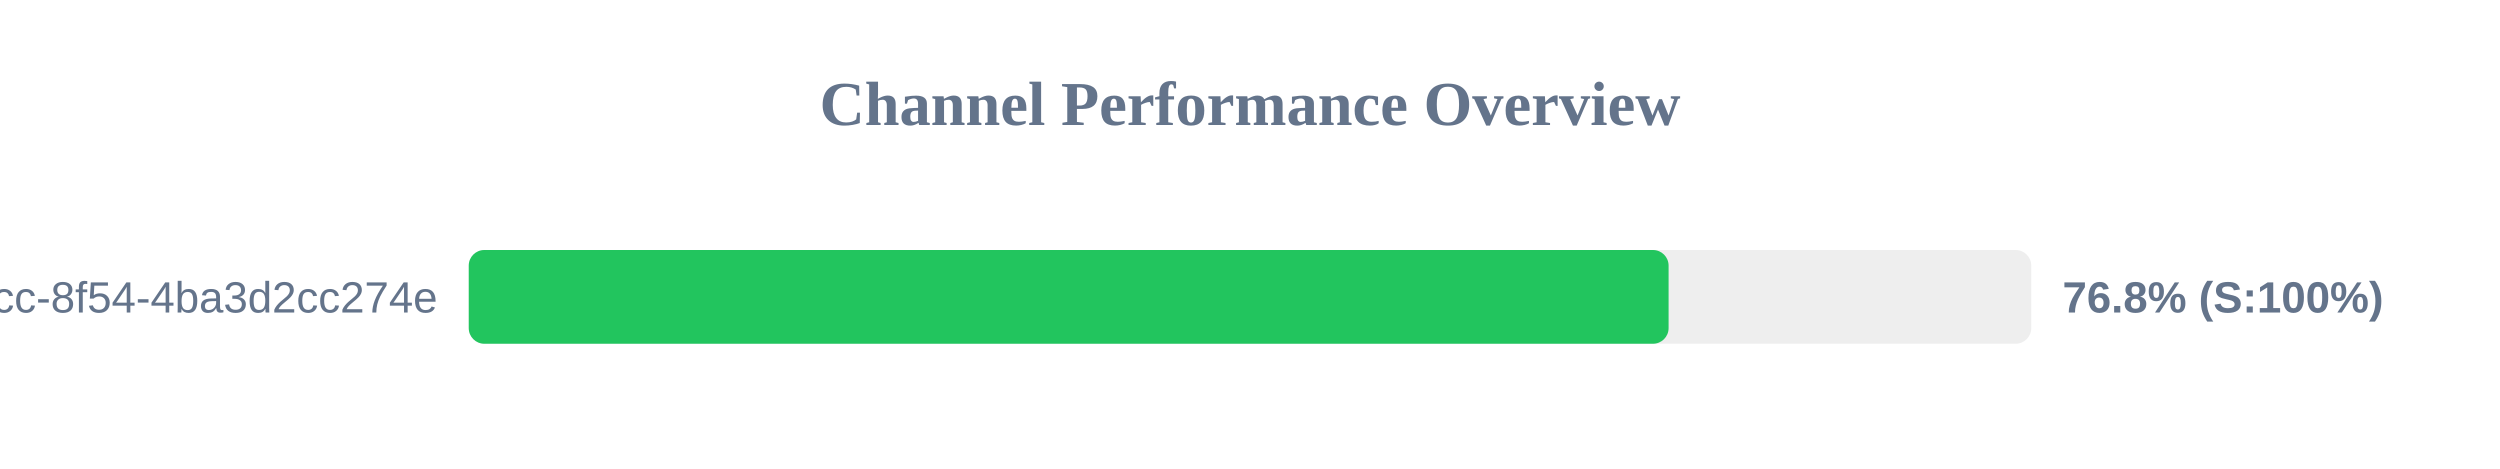
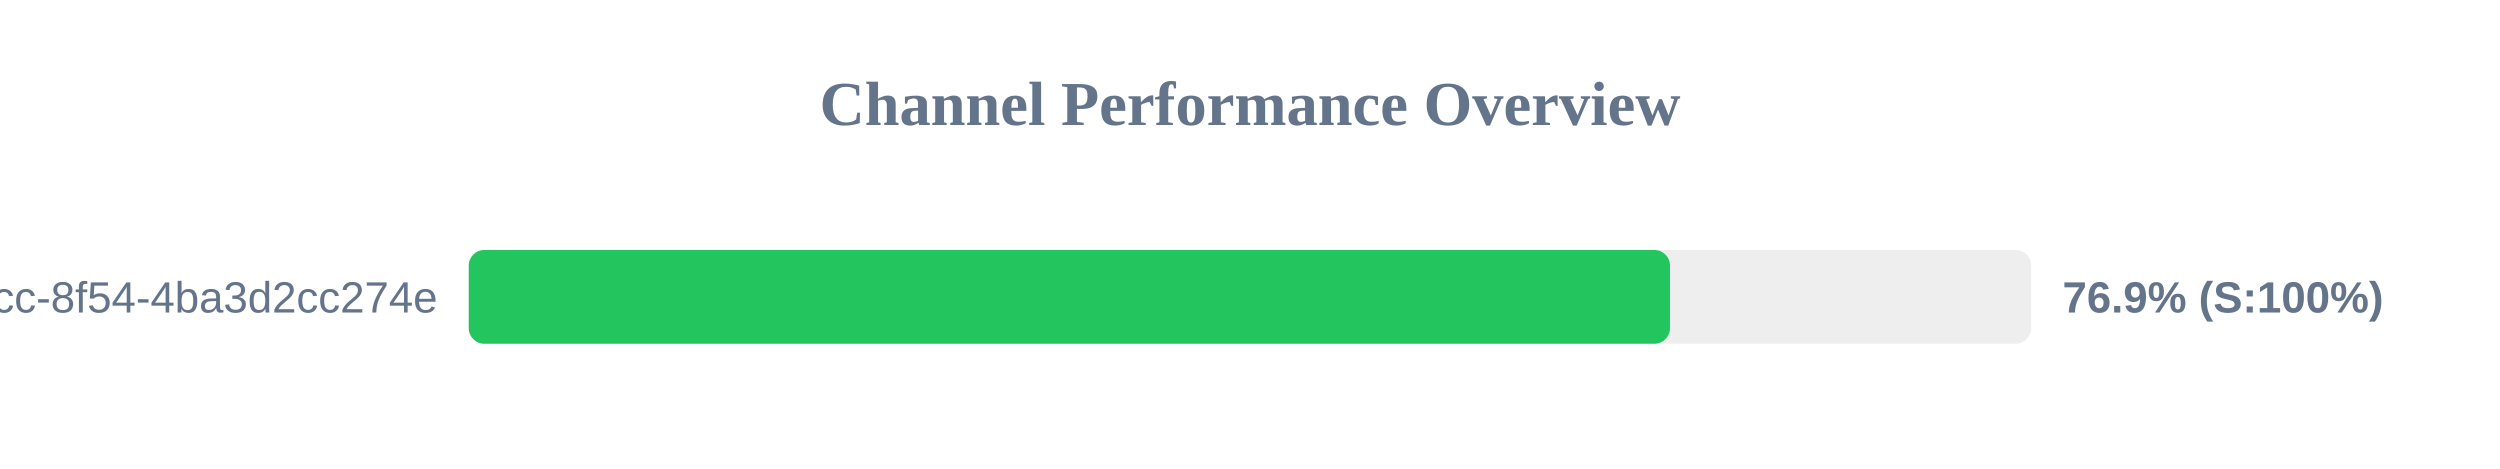
<svg xmlns="http://www.w3.org/2000/svg" width="800" height="150" version="1.1">
  <style>
        .row { font: 14px Arial; fill: #64748b; }
        .score { font: bold 14px Arial; fill: #64748b; }
    </style>
  <text x="400" y="40" text-anchor="middle" font-size="20px" font-weight="bold" fill="#64748b">Channel Performance Overview</text>
  <rect x="150" y="80" width="500" height="30" fill="#eee" rx="5" />
-   <rect x="150" y="80" width="383.95" height="30" fill="#22c55e" rx="5" />
+   <rect x="150" y="80" width="384.4" height="30" fill="#22c55e" rx="5" />
  <text x="140" y="100" text-anchor="end" class="row">?uuid=45cc0b3a-0adb-4dcc-8f54-4ba3d2cc274e</text>
-   <text x="660" y="100" text-anchor="start" class="score">76.8% (S:100%)</text>
+   <text x="660" y="100" text-anchor="start" class="score">76.9% (S:100%)</text>
</svg>
